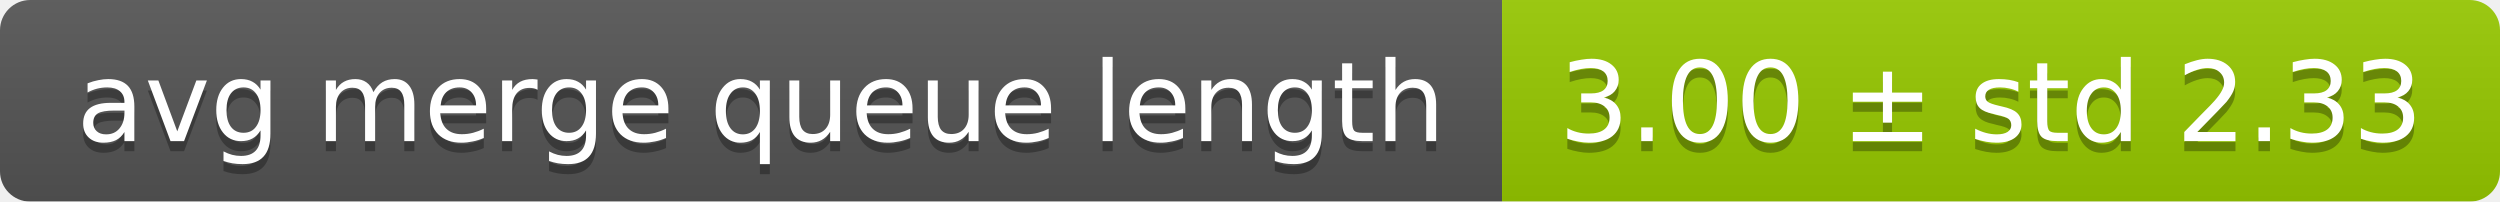
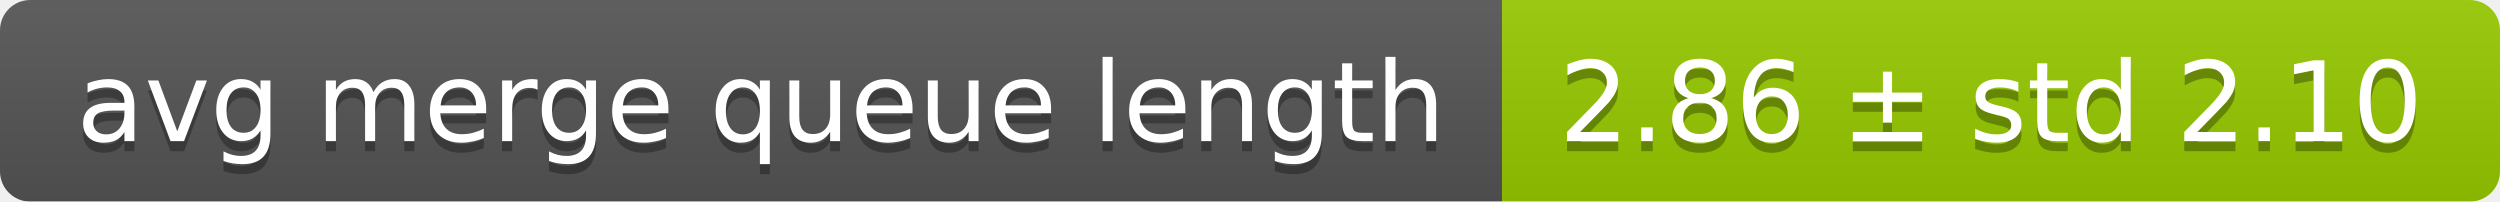
<svg xmlns="http://www.w3.org/2000/svg" width="248" height="20">
  <linearGradient id="smooth" x2="0" y2="100%">
    <stop offset="0" stop-color="#bbb" stop-opacity=".1" />
    <stop offset="1" stop-opacity=".1" />
  </linearGradient>
  <mask id="round">
    <rect width="248" height="20" rx="3" fill="#fff" />
  </mask>
  <g mask="url(#round)">
    <rect width="149" height="20" fill="#555" />
    <rect x="149" width="99" height="20" fill="#97ca00" />
    <rect width="248" height="20" fill="url(#smooth)" />
  </g>
  <g fill="#fff" text-anchor="middle" font-family="DejaVu Sans,Verdana,Geneva,sans-serif" font-size="11">
    <text x="75.5" y="15" fill="#010101" fill-opacity=".3">avg merge queue length</text>
    <text x="75.5" y="14">avg merge queue length</text>
-     <text x="197.5" y="15" fill="#010101" fill-opacity=".3">3.00 ± std 2.33</text>
-     <text x="197.5" y="14">3.00 ± std 2.33</text>
+     <text x="197.5" y="15" fill="#010101" fill-opacity=".3">2.86 ± std 2.10</text>
+     <text x="197.5" y="14">2.86 ± std 2.10</text>
  </g>
</svg>
